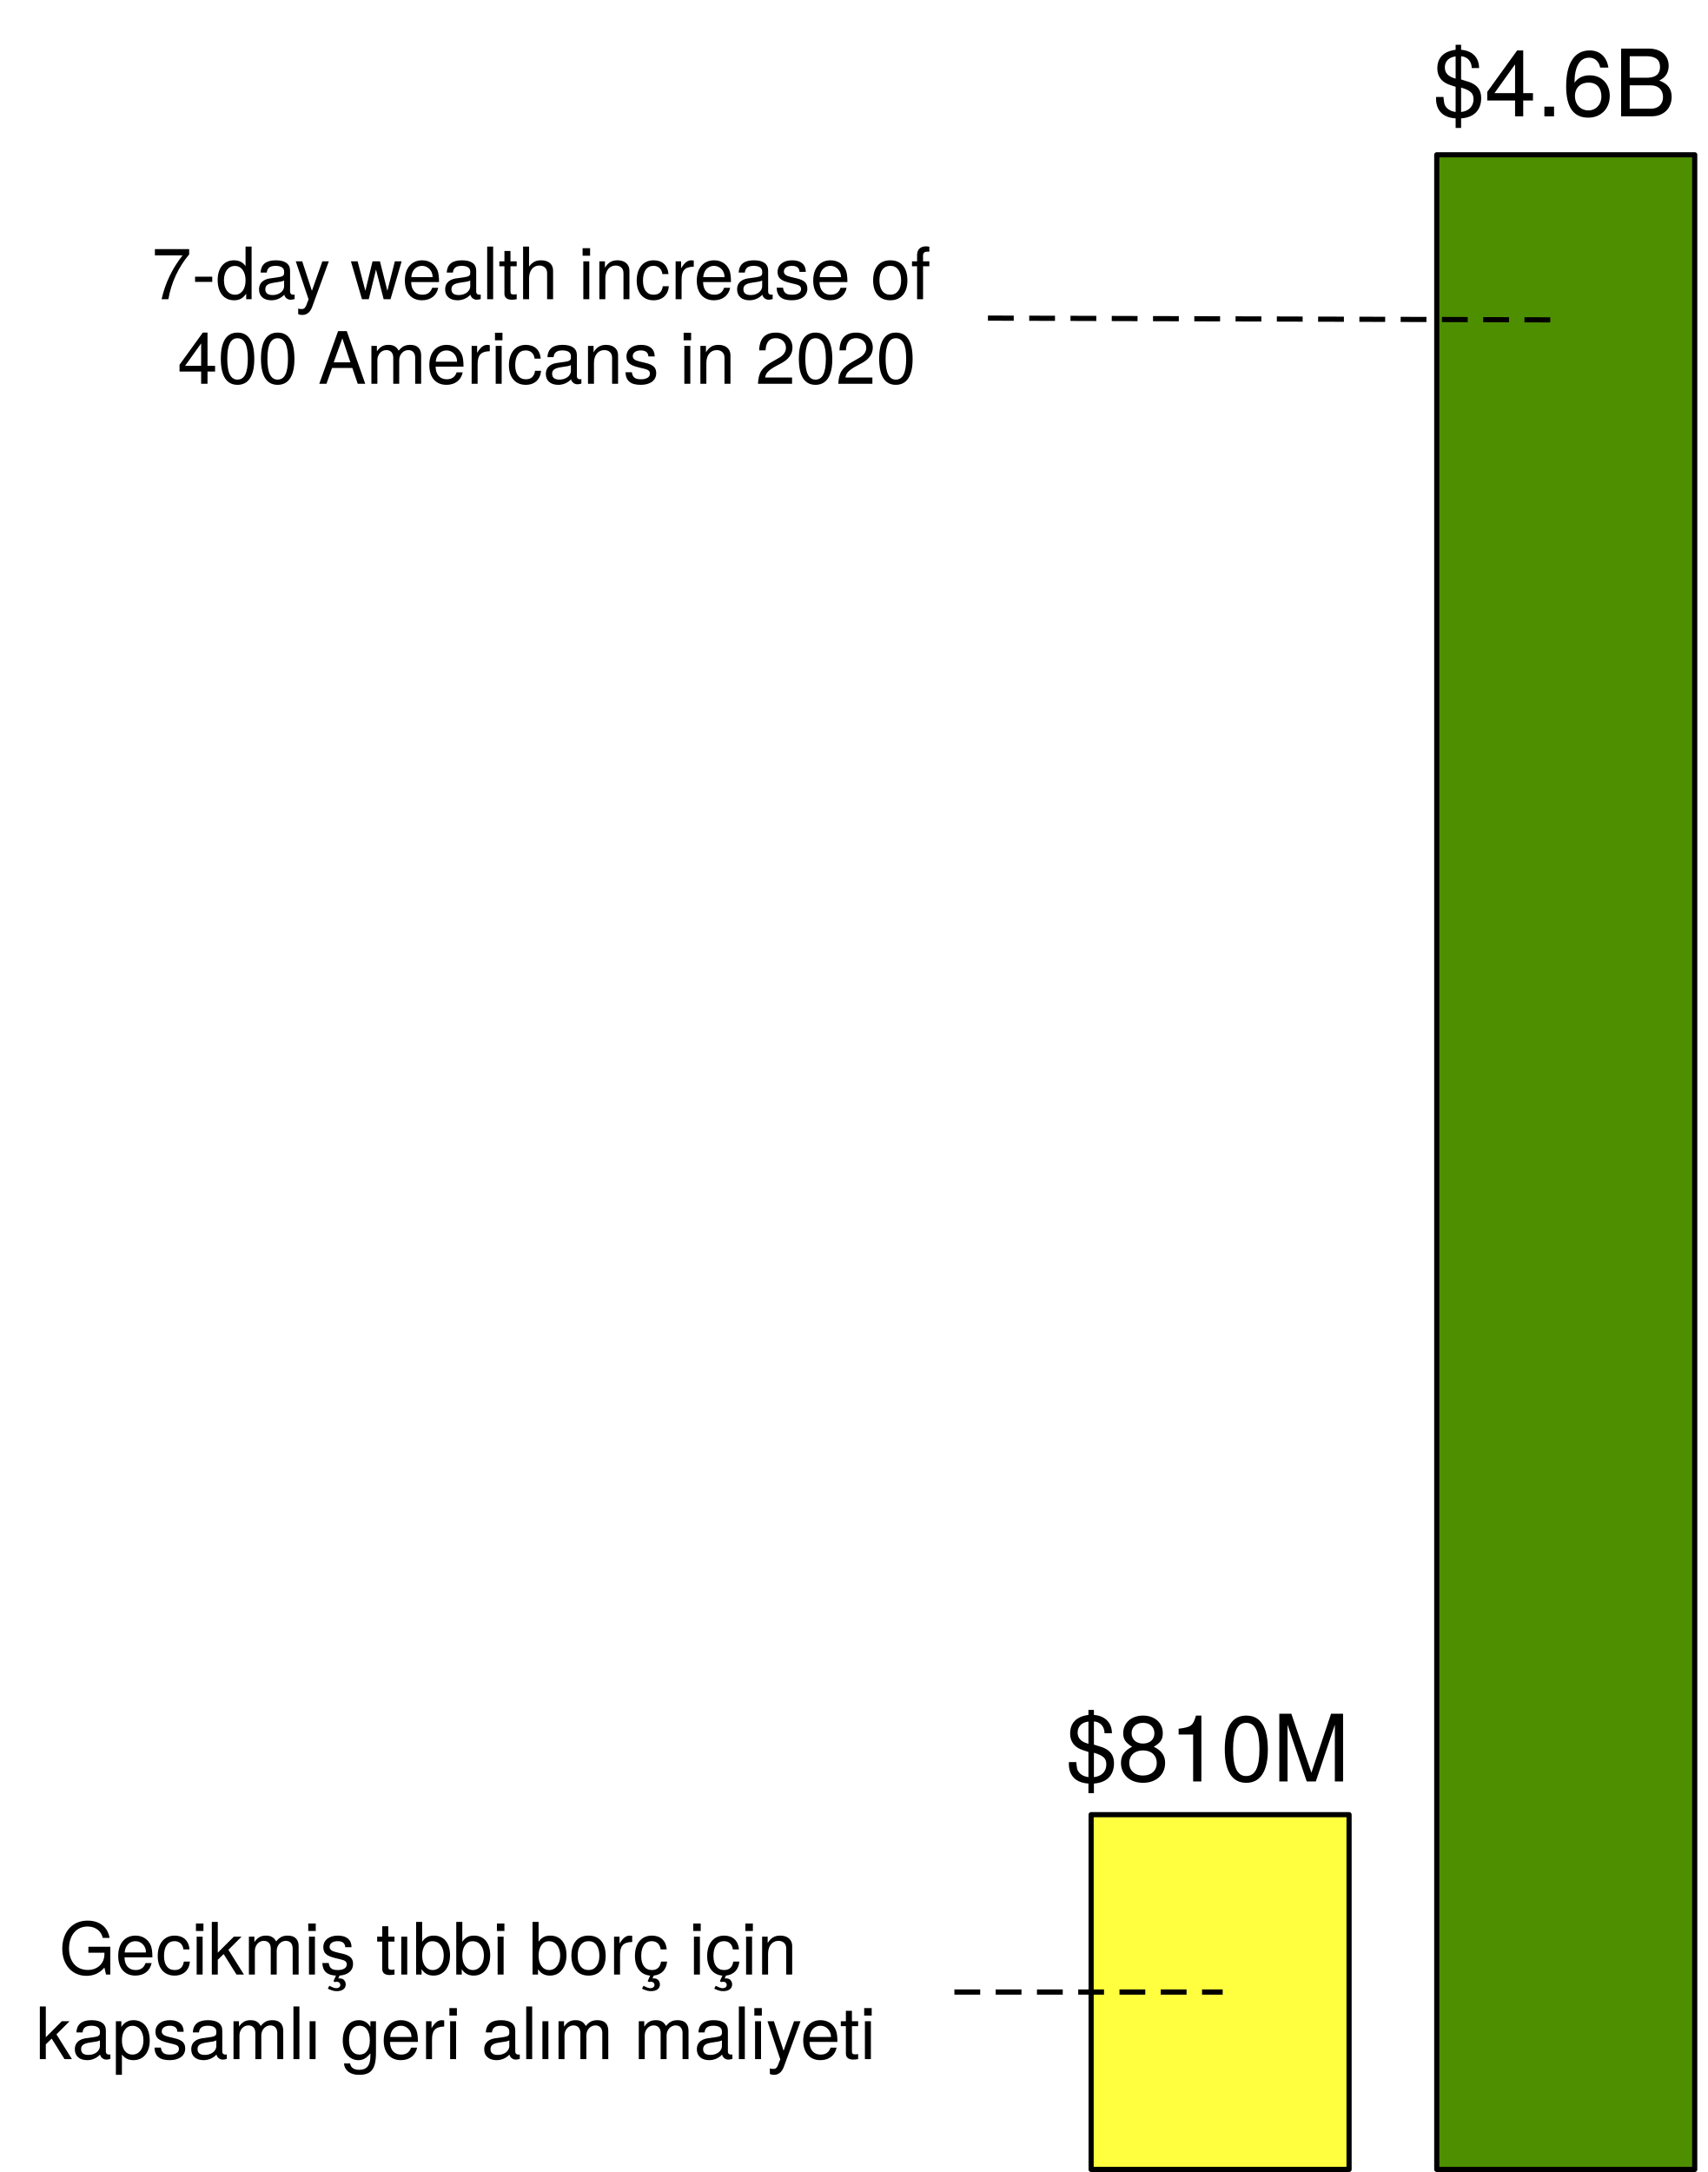
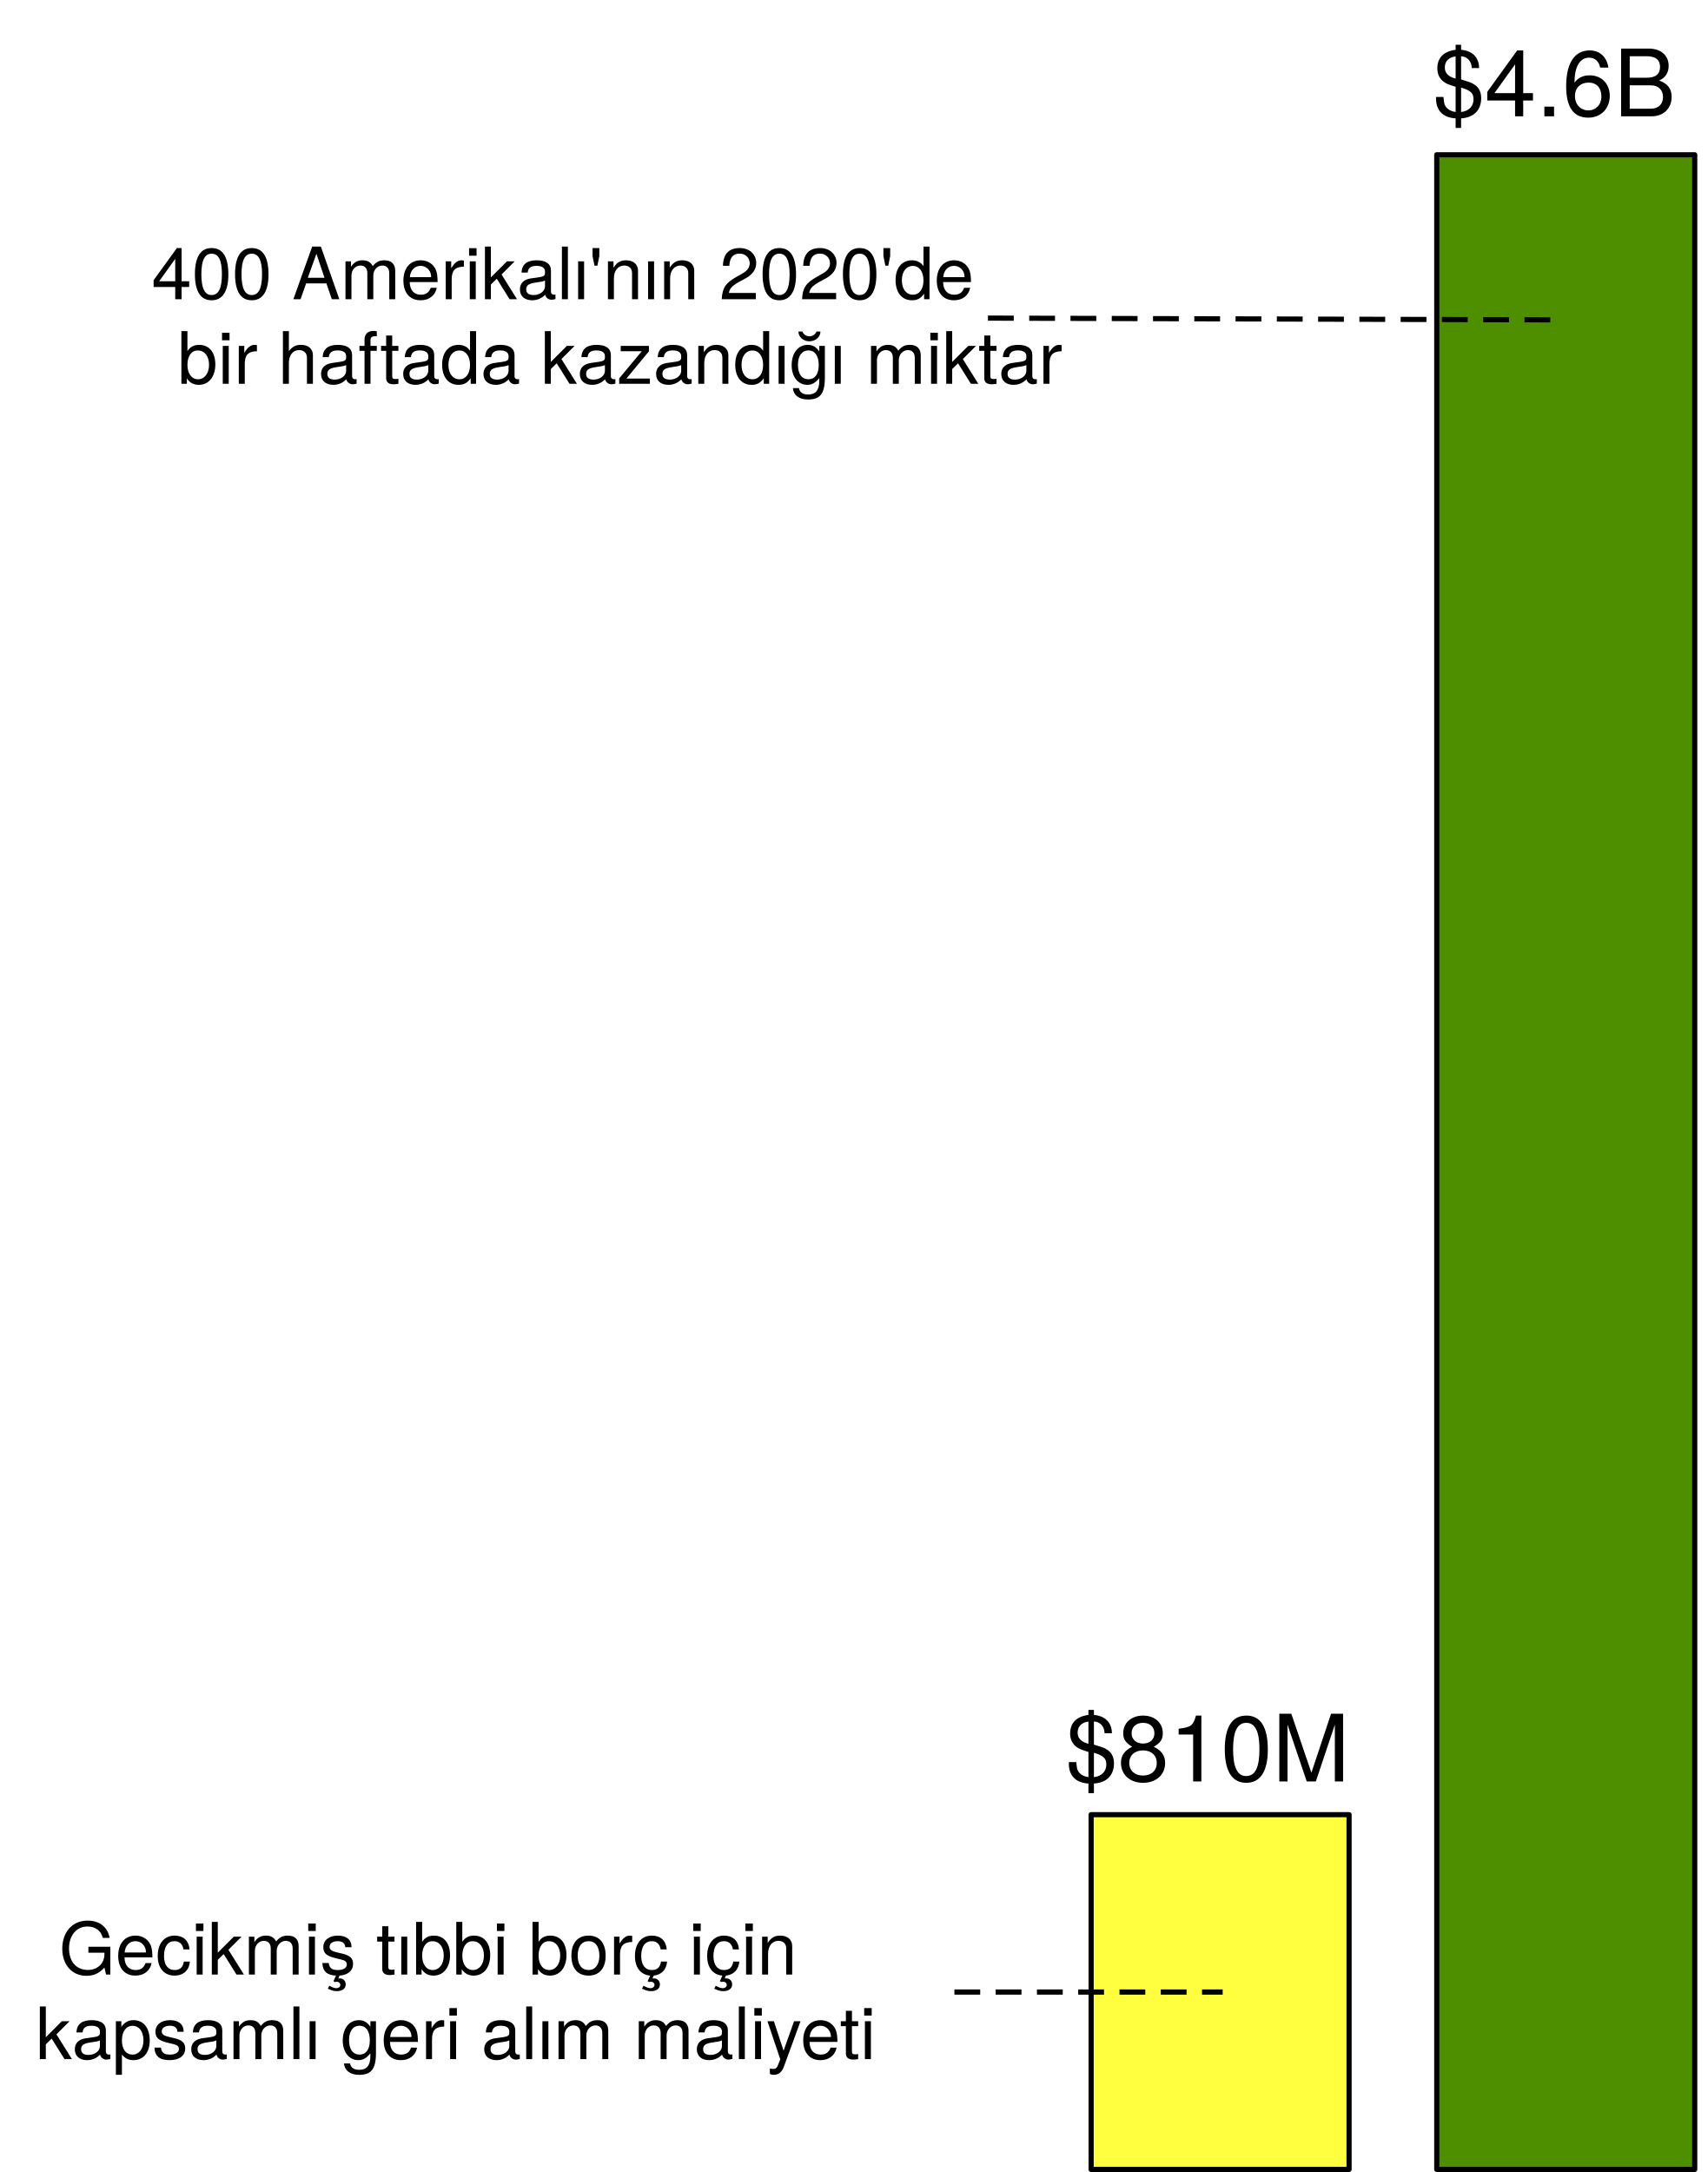
<svg xmlns="http://www.w3.org/2000/svg" version="1.1" viewBox="-20 126 331 421" width="331" height="421">
  <defs>
    <font-face font-family="Helvetica Neue" font-size="14" panose-1="2 0 5 3 0 0 0 2 0 4" units-per-em="1000" underline-position="-100" underline-thickness="50" slope="0" x-height="517" cap-height="714" ascent="951.996" descent="-212.997" font-weight="400">
      <font-face-src>
        <font-face-name name="HelveticaNeue" />
      </font-face-src>
    </font-face>
    <font-face font-family="Helvetica Neue" font-size="18" panose-1="2 0 5 3 0 0 0 2 0 4" units-per-em="1000" underline-position="-100" underline-thickness="50" slope="0" x-height="517" cap-height="714" ascent="951.996" descent="-212.997" font-weight="400">
      <font-face-src>
        <font-face-name name="HelveticaNeue" />
      </font-face-src>
    </font-face>
  </defs>
  <g id="Canvas_1" stroke-dasharray="none" stroke="none" fill-opacity="1" fill="none" stroke-opacity="1">
    <g id="Canvas_1_Layer_1">
      <g id="Graphic_2">
        <rect x="258.5" y="156" width="50" height="390.5" fill="#4e8f00" />
        <rect x="258.5" y="156" width="50" height="390.5" stroke="black" stroke-linecap="round" stroke-linejoin="round" stroke-width="1" />
      </g>
      <g id="Graphic_3">
        <rect x="191.5" y="477.738" width="50" height="68.762" fill="#ffff40" />
        <rect x="191.5" y="477.738" width="50" height="68.762" stroke="black" stroke-linecap="round" stroke-linejoin="round" stroke-width="1" />
      </g>
      <g id="Graphic_4">
        <text transform="translate(-15 495.727)" fill="black">
          <tspan font-family="Helvetica Neue" font-size="14" font-weight="400" fill="black" x="6.459" y="13">Gecikmiş tıbbi borç için </tspan>
          <tspan font-family="Helvetica Neue" font-size="14" font-weight="400" fill="black" x="1.909" y="29.392">kapsamlı geri alım maliyeti</tspan>
        </text>
      </g>
      <g id="Graphic_5">
        <text transform="translate(5 171)" fill="black">
-           <tspan font-family="Helvetica Neue" font-size="14" font-weight="400" fill="black" x="4.385" y="13">7-day wealth increase of </tspan>
-           <tspan font-family="Helvetica Neue" font-size="14" font-weight="400" fill="black" x="9.411" y="29.392">400 Americans in 2020</tspan>
+           <tspan font-family="Helvetica Neue" font-size="14" font-weight="400" fill="black" x="4.385" y="13">400 Amerikalı'nın 2020'de </tspan>
+           <tspan font-family="Helvetica Neue" font-size="14" font-weight="400" fill="black" x="9.411" y="29.392">bir haftada kazandığı miktar</tspan>
        </text>
      </g>
      <g id="Line_6">
        <line x1="172" y1="187.661" x2="283.5" y2="188.01" stroke="black" stroke-linecap="square" stroke-linejoin="round" stroke-dasharray="4.0,4.0" stroke-width="1" />
      </g>
      <g id="Line_7">
        <line x1="165.5" y1="512.119" x2="216.5" y2="512.119" stroke="black" stroke-linecap="square" stroke-linejoin="round" stroke-dasharray="4.0,4.0" stroke-width="1" />
      </g>
      <g id="Graphic_8">
        <text transform="translate(257.7802 131.5391)" fill="black">
          <tspan font-family="Helvetica Neue" font-size="18" font-weight="400" fill="black" x="8881784e-20" y="17">$4.6B</tspan>
        </text>
      </g>
      <g id="Graphic_9">
        <text transform="translate(186.6042 454.2976)" fill="black">
          <tspan font-family="Helvetica Neue" font-size="18" font-weight="400" fill="black" x="0" y="17">$810M</tspan>
        </text>
      </g>
    </g>
  </g>
</svg>
